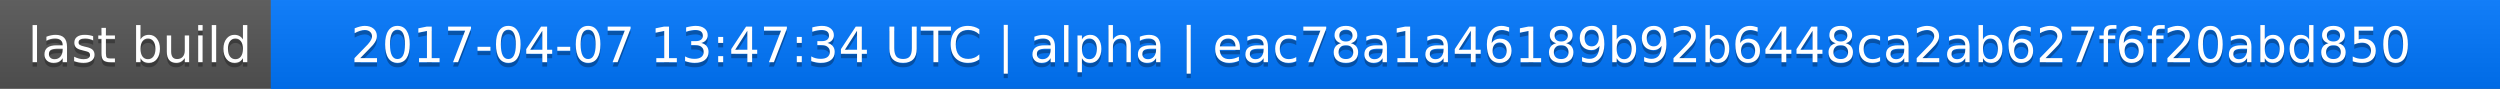
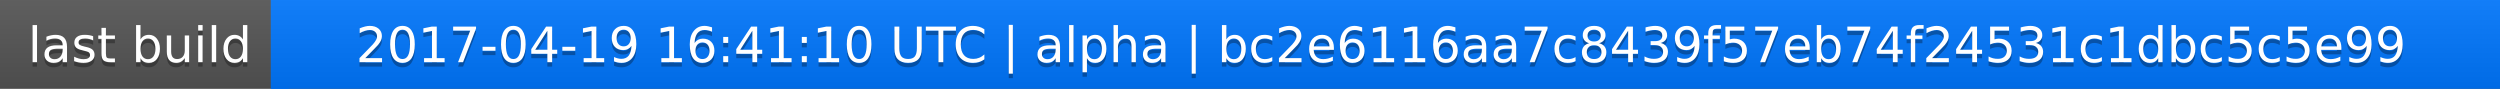
<svg xmlns="http://www.w3.org/2000/svg" width="563" height="20">
  <linearGradient id="a" x2="0" y2="100%">
    <stop offset="0" stop-color="#bbb" stop-opacity=".1" />
    <stop offset="1" stop-opacity=".1" />
  </linearGradient>
  <rect rx="0" width="563" height="20" fill="#555" />
  <rect rx="0" x="61" width="502" height="20" fill="#07f" />
  <path fill="#07f" d="M61 0h4v20h-4z" />
  <rect rx="0" width="563" height="20" fill="url(#a)" />
  <g fill="#fff" text-anchor="middle" font-family="DejaVu Sans,Verdana,Geneva,sans-serif" font-size="11">
    <text x="31.5" y="15" fill="#010101" fill-opacity=".3">last build</text>
    <text x="31.5" y="14">last build</text>
-     <text x="311" y="15" fill="#010101" fill-opacity=".3">2017-04-07 13:47:34 UTC | alpha | eac78a1a46189b92b6448ca2ab627f6f20abd850</text>
-     <text x="311" y="14">2017-04-07 13:47:34 UTC | alpha | eac78a1a46189b92b6448ca2ab627f6f20abd850</text>
+     <text x="311" y="15" fill="#010101" fill-opacity=".3">2017-04-19 16:41:10 UTC | alpha | bc2e6116aa7c8439f57eb74f24531c1dbc5c5e99</text>
+     <text x="311" y="14">2017-04-19 16:41:10 UTC | alpha | bc2e6116aa7c8439f57eb74f24531c1dbc5c5e99</text>
  </g>
</svg>
